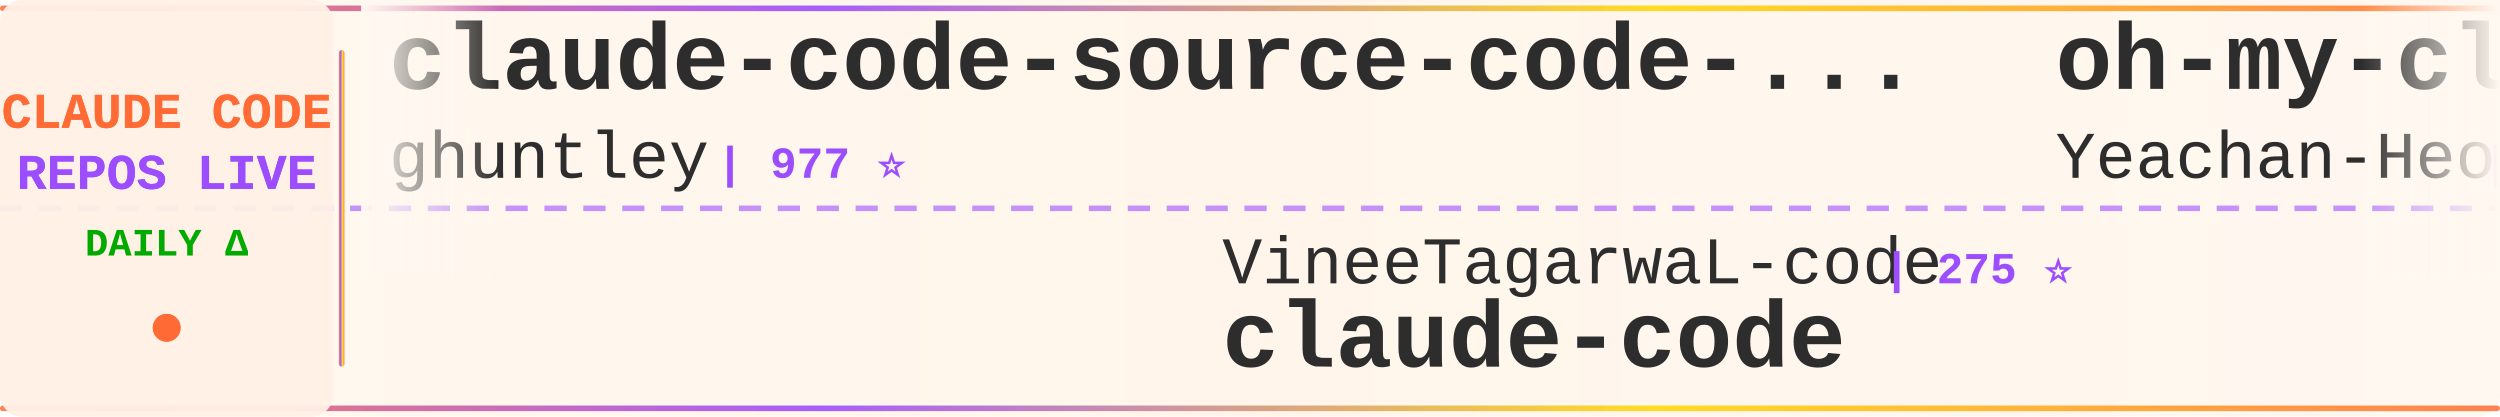
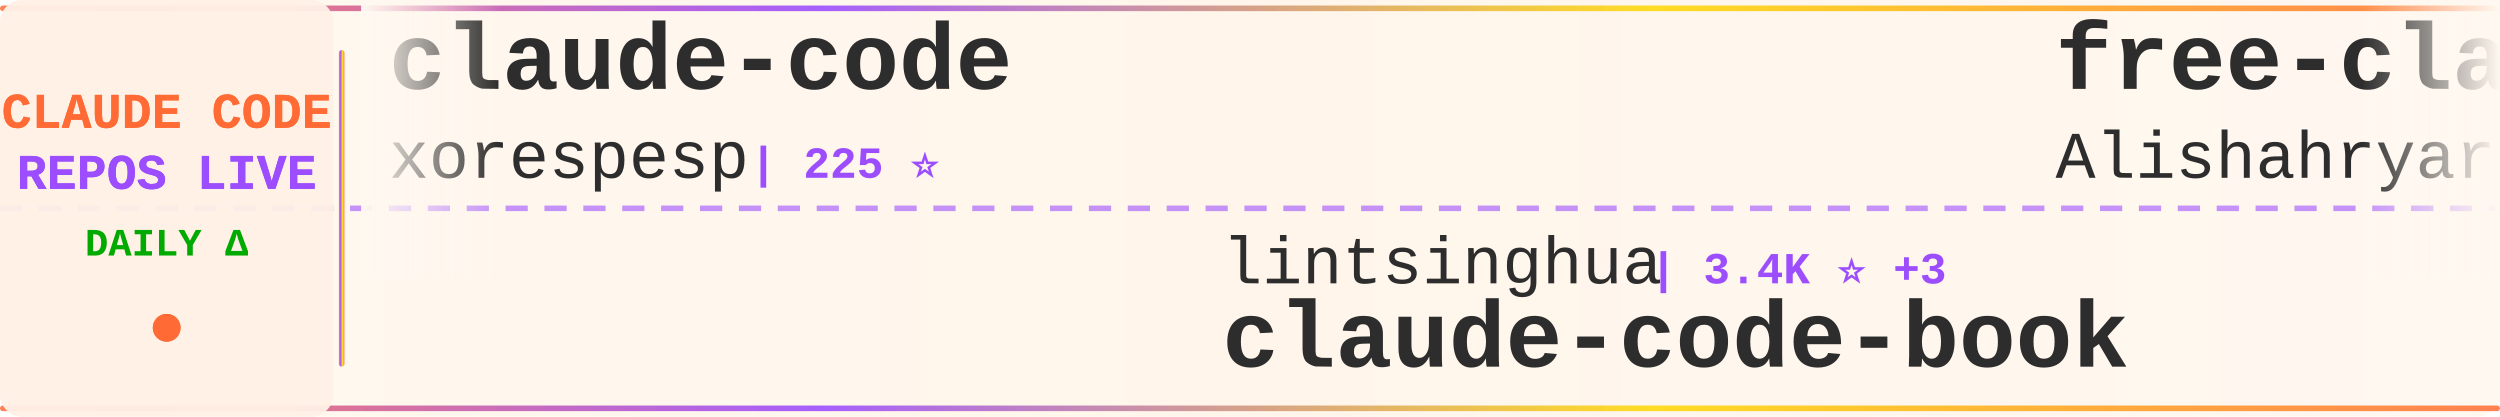
<svg xmlns="http://www.w3.org/2000/svg" width="900" height="150">
  <defs>
    <linearGradient id="tickerBg" x1="0%" y1="0%" x2="100%" y2="0%">
      <stop offset="0%" style="stop-color:#fff8f0;stop-opacity:0.98" />
      <stop offset="50%" style="stop-color:#fff5eb;stop-opacity:1" />
      <stop offset="100%" style="stop-color:#fff8f0;stop-opacity:0.98" />
    </linearGradient>
    <linearGradient id="borderGrad" x1="0%" y1="0%" x2="100%" y2="0%">
      <stop offset="0%" style="stop-color:#FF6B35;stop-opacity:0.85">
        <animate attributeName="stop-opacity" values="0.85;1;0.85" dur="2s" repeatCount="indefinite" />
      </stop>
      <stop offset="33%" style="stop-color:#9C4EFF;stop-opacity:0.9">
        <animate attributeName="stop-opacity" values="0.9;1;0.9" dur="2.2s" repeatCount="indefinite" />
      </stop>
      <stop offset="66%" style="stop-color:#FFD700;stop-opacity:0.85">
        <animate attributeName="stop-opacity" values="0.85;1;0.85" dur="1.8s" repeatCount="indefinite" />
      </stop>
      <stop offset="100%" style="stop-color:#FF6B35;stop-opacity:0.85">
        <animate attributeName="stop-opacity" values="0.85;1;0.85" dur="2s" repeatCount="indefinite" />
      </stop>
    </linearGradient>
    <filter id="textGlow">
      <feGaussianBlur stdDeviation="0.15" result="coloredBlur" />
      <feMerge>
        <feMergeNode in="coloredBlur" />
        <feMergeNode in="SourceGraphic" />
      </feMerge>
    </filter>
    <filter id="metricGlow">
      <feGaussianBlur stdDeviation="0.2" result="coloredBlur" />
      <feMerge>
        <feMergeNode in="coloredBlur" />
        <feMergeNode in="SourceGraphic" />
      </feMerge>
    </filter>
    <linearGradient id="leftFade" x1="0%" y1="0%" x2="100%" y2="0%">
      <stop offset="0%" style="stop-color:#fff8f0;stop-opacity:1" />
      <stop offset="100%" style="stop-color:#fff8f0;stop-opacity:0" />
    </linearGradient>
    <linearGradient id="rightFade" x1="0%" y1="0%" x2="100%" y2="0%">
      <stop offset="0%" style="stop-color:#fff8f0;stop-opacity:0" />
      <stop offset="100%" style="stop-color:#fff8f0;stop-opacity:1" />
    </linearGradient>
  </defs>
  <rect width="900" height="150" fill="url(#tickerBg)" rx="8" />
  <rect x="0" y="2" width="900" height="2" fill="url(#borderGrad)" rx="1" />
  <rect x="0" y="146" width="900" height="2" fill="url(#borderGrad)" rx="1" />
  <line x1="0" y1="75" x2="900" y2="75" stroke="#9C4EFF" stroke-width="2" stroke-dasharray="8 6" opacity="0.6" />
  <rect x="0" y="0" width="120" height="150" fill="#fff0e6" opacity="0.95" rx="8" />
  <text x="60" y="46" font-family="'Courier New', monospace" font-size="18" font-weight="bold" fill="#FF6B35" text-anchor="middle" filter="url(#textGlow)">
    CLAUDE CODE
  </text>
  <text x="60" y="68" font-family="'Courier New', monospace" font-size="18" font-weight="bold" fill="#9C4EFF" text-anchor="middle" filter="url(#textGlow)">
    REPOS LIVE
  </text>
  <text x="60" y="92" font-family="'Courier New', monospace" font-size="14" font-weight="bold" fill="#00aa00" text-anchor="middle">
    DAILY Δ
  </text>
  <circle cx="60" cy="118" r="5" fill="#FF6B35" filter="url(#metricGlow)">
    <animate attributeName="r" values="4;6;4" dur="1.5s" repeatCount="indefinite" />
    <animate attributeName="opacity" values="0.6;1;0.6" dur="1.5s" repeatCount="indefinite" />
  </circle>
  <rect x="122" y="18" width="2" height="114" fill="url(#borderGrad)" rx="1" />
  <clipPath id="tickerClip">
    <rect x="130" y="0" width="770" height="150" />
  </clipPath>
  <g clip-path="url(#tickerClip)">
    <g id="tickerItems">
      <animateTransform attributeName="transform" attributeType="XML" type="translate" from="0 0" to="-3000 0" dur="54s" repeatCount="indefinite" />
      <g transform="translate(0, 0)">
-         <text x="140" y="32" font-family="'Courier New', monospace" font-size="34" font-weight="bold" fill="#2d2d2d">claude-code-source-code-...</text>
-         <text x="140" y="64" font-family="'Courier New', monospace" font-size="24" font-weight="normal" fill="#2d2d2d" opacity="1.0">ghuntley</text>
-         <text x="258" y="64" font-family="'Courier New', monospace" font-size="16" font-weight="bold" fill="#9C4EFF"> | 977 ⭐</text>
-       </g>
-       <g transform="translate(300, 0)">
-         <text x="140" y="102" font-family="'Courier New', monospace" font-size="24" font-weight="normal" fill="#2d2d2d" opacity="1.0">VineeTagarwaL-code</text>
-         <text x="378" y="102" font-family="'Courier New', monospace" font-size="16" font-weight="bold" fill="#9C4EFF"> | 275 ⭐</text>
-         <text x="140" y="132" font-family="'Courier New', monospace" font-size="34" font-weight="bold" fill="#2d2d2d">claude-code</text>
-       </g>
-       <g transform="translate(600, 0)">
-         <text x="140" y="32" font-family="'Courier New', monospace" font-size="34" font-weight="bold" fill="#2d2d2d">oh-my-claudecode</text>
-         <text x="140" y="64" font-family="'Courier New', monospace" font-size="24" font-weight="normal" fill="#2d2d2d" opacity="1.0">Yeachan-Heo</text>
-         <text x="294" y="64" font-family="'Courier New', monospace" font-size="16" font-weight="bold" fill="#9C4EFF"> | 34.9K ⭐ +30</text>
-       </g>
-       <g transform="translate(900, 0)">
-         <text x="140" y="102" font-family="'Courier New', monospace" font-size="24" font-weight="normal" fill="#2d2d2d" opacity="1.0">sickn33</text>
-         <text x="246" y="102" font-family="'Courier New', monospace" font-size="16" font-weight="bold" fill="#9C4EFF"> | 38.8K ⭐ +32</text>
-         <text x="140" y="132" font-family="'Courier New', monospace" font-size="34" font-weight="bold" fill="#2d2d2d">antigravity-awesome-skil...</text>
-       </g>
-       <g transform="translate(1200, 0)">
        <text x="140" y="32" font-family="'Courier New', monospace" font-size="34" font-weight="bold" fill="#2d2d2d">claude-code</text>
        <text x="140" y="64" font-family="'Courier New', monospace" font-size="24" font-weight="normal" fill="#2d2d2d" opacity="1.0">xorespesp</text>
        <text x="270" y="64" font-family="'Courier New', monospace" font-size="16" font-weight="bold" fill="#9C4EFF"> | 225 ⭐</text>
      </g>
+       <g transform="translate(300, 0)">
+         <text x="140" y="102" font-family="'Courier New', monospace" font-size="24" font-weight="normal" fill="#2d2d2d" opacity="1.0">lintsinghua</text>
+         <text x="294" y="102" font-family="'Courier New', monospace" font-size="16" font-weight="bold" fill="#9C4EFF"> | 3.4K ⭐ +3</text>
+         <text x="140" y="132" font-family="'Courier New', monospace" font-size="34" font-weight="bold" fill="#2d2d2d">claude-code-book</text>
+       </g>
+       <g transform="translate(600, 0)">
+         <text x="140" y="32" font-family="'Courier New', monospace" font-size="34" font-weight="bold" fill="#2d2d2d">free-claude-code</text>
+         <text x="140" y="64" font-family="'Courier New', monospace" font-size="24" font-weight="normal" fill="#2d2d2d" opacity="1.0">Alishahryar1</text>
+         <text x="306" y="64" font-family="'Courier New', monospace" font-size="16" font-weight="bold" fill="#9C4EFF"> | 30.0K ⭐ +95</text>
+       </g>
+       <g transform="translate(900, 0)">
+         <text x="140" y="102" font-family="'Courier New', monospace" font-size="24" font-weight="normal" fill="#2d2d2d" opacity="1.0">JrCx7scC</text>
+         <text x="258" y="102" font-family="'Courier New', monospace" font-size="16" font-weight="bold" fill="#9C4EFF"> | 369 ⭐</text>
+         <text x="140" y="132" font-family="'Courier New', monospace" font-size="34" font-weight="bold" fill="#2d2d2d">claude-code-source</text>
+       </g>
+       <g transform="translate(1200, 0)">
+         <text x="140" y="32" font-family="'Courier New', monospace" font-size="34" font-weight="bold" fill="#2d2d2d">claude-code-tudou</text>
+         <text x="140" y="64" font-family="'Courier New', monospace" font-size="24" font-weight="normal" fill="#2d2d2d" opacity="1.0">AICoderTudou</text>
+         <text x="306" y="64" font-family="'Courier New', monospace" font-size="16" font-weight="bold" fill="#9C4EFF"> | 501 ⭐</text>
+       </g>
      <g transform="translate(1500, 0)">
-         <text x="140" y="102" font-family="'Courier New', monospace" font-size="24" font-weight="normal" fill="#2d2d2d" opacity="1.0">multica-ai</text>
-         <text x="282" y="102" font-family="'Courier New', monospace" font-size="16" font-weight="bold" fill="#9C4EFF"> | 156.3K ⭐ +615</text>
-         <text x="140" y="132" font-family="'Courier New', monospace" font-size="34" font-weight="bold" fill="#2d2d2d">andrej-karpathy-skills</text>
+         <text x="140" y="102" font-family="'Courier New', monospace" font-size="24" font-weight="normal" fill="#2d2d2d" opacity="1.0">liuup</text>
+         <text x="222" y="102" font-family="'Courier New', monospace" font-size="16" font-weight="bold" fill="#9C4EFF"> | 2.8K ⭐ +1</text>
+         <text x="140" y="132" font-family="'Courier New', monospace" font-size="34" font-weight="bold" fill="#2d2d2d">claude-code-analysis</text>
      </g>
      <g transform="translate(1800, 0)">
        <text x="140" y="32" font-family="'Courier New', monospace" font-size="34" font-weight="bold" fill="#2d2d2d">claude-code</text>
-         <text x="140" y="64" font-family="'Courier New', monospace" font-size="24" font-weight="normal" fill="#2d2d2d" opacity="1.0">yasasbanukaofficial</text>
-         <text x="390" y="64" font-family="'Courier New', monospace" font-size="16" font-weight="bold" fill="#9C4EFF"> | 3.3K ⭐ +3</text>
+         <text x="140" y="64" font-family="'Courier New', monospace" font-size="24" font-weight="normal" fill="#2d2d2d" opacity="1.0">alex000kim</text>
+         <text x="282" y="64" font-family="'Courier New', monospace" font-size="16" font-weight="bold" fill="#9C4EFF"> | 227 ⭐</text>
      </g>
      <g transform="translate(2100, 0)">
-         <text x="140" y="102" font-family="'Courier New', monospace" font-size="24" font-weight="normal" fill="#2d2d2d" opacity="1.0">tanbiralam</text>
-         <text x="282" y="102" font-family="'Courier New', monospace" font-size="16" font-weight="bold" fill="#9C4EFF"> | 1.8K ⭐ +1</text>
+         <text x="140" y="102" font-family="'Courier New', monospace" font-size="24" font-weight="normal" fill="#2d2d2d" opacity="1.0">diet103</text>
+         <text x="246" y="102" font-family="'Courier New', monospace" font-size="16" font-weight="bold" fill="#9C4EFF"> | 9.7K ⭐</text>
+         <text x="140" y="132" font-family="'Courier New', monospace" font-size="34" font-weight="bold" fill="#2d2d2d">claude-code-infrastructu...</text>
+       </g>
+       <g transform="translate(2400, 0)">
+         <text x="140" y="32" font-family="'Courier New', monospace" font-size="34" font-weight="bold" fill="#2d2d2d">claude-code-engineering</text>
+         <text x="140" y="64" font-family="'Courier New', monospace" font-size="24" font-weight="normal" fill="#2d2d2d" opacity="1.0">huangjia2019</text>
+         <text x="306" y="64" font-family="'Courier New', monospace" font-size="16" font-weight="bold" fill="#9C4EFF"> | 706 ⭐</text>
+       </g>
+       <g transform="translate(2700, 0)">
+         <text x="140" y="102" font-family="'Courier New', monospace" font-size="24" font-weight="normal" fill="#2d2d2d" opacity="1.0">T-Lab-CUHKSZ</text>
+         <text x="306" y="102" font-family="'Courier New', monospace" font-size="16" font-weight="bold" fill="#9C4EFF"> | 314 ⭐</text>
        <text x="140" y="132" font-family="'Courier New', monospace" font-size="34" font-weight="bold" fill="#2d2d2d">claude-code</text>
      </g>
-       <g transform="translate(2400, 0)">
-         <text x="140" y="32" font-family="'Courier New', monospace" font-size="34" font-weight="bold" fill="#2d2d2d">skills</text>
-         <text x="140" y="64" font-family="'Courier New', monospace" font-size="24" font-weight="normal" fill="#2d2d2d" opacity="1.0">anthropics</text>
-         <text x="282" y="64" font-family="'Courier New', monospace" font-size="16" font-weight="bold" fill="#9C4EFF"> | 141.1K ⭐ +187</text>
-       </g>
-       <g transform="translate(2700, 0)">
-         <text x="140" y="102" font-family="'Courier New', monospace" font-size="24" font-weight="normal" fill="#2d2d2d" opacity="1.0">anthropics</text>
-         <text x="282" y="102" font-family="'Courier New', monospace" font-size="16" font-weight="bold" fill="#9C4EFF"> | 27.9K ⭐ +55</text>
-         <text x="140" y="132" font-family="'Courier New', monospace" font-size="34" font-weight="bold" fill="#2d2d2d">claude-plugins-official</text>
-       </g>
      <g transform="translate(3000, 0)">
-         <text x="140" y="32" font-family="'Courier New', monospace" font-size="34" font-weight="bold" fill="#2d2d2d">claude-code-source-code-...</text>
-         <text x="140" y="64" font-family="'Courier New', monospace" font-size="24" font-weight="normal" fill="#2d2d2d" opacity="1.0">ghuntley</text>
-         <text x="258" y="64" font-family="'Courier New', monospace" font-size="16" font-weight="bold" fill="#9C4EFF"> | 977 ⭐</text>
+         <text x="140" y="32" font-family="'Courier New', monospace" font-size="34" font-weight="bold" fill="#2d2d2d">claude-code</text>
+         <text x="140" y="64" font-family="'Courier New', monospace" font-size="24" font-weight="normal" fill="#2d2d2d" opacity="1.0">xorespesp</text>
+         <text x="270" y="64" font-family="'Courier New', monospace" font-size="16" font-weight="bold" fill="#9C4EFF"> | 225 ⭐</text>
      </g>
      <g transform="translate(3300, 0)">
-         <text x="140" y="102" font-family="'Courier New', monospace" font-size="24" font-weight="normal" fill="#2d2d2d" opacity="1.0">VineeTagarwaL-code</text>
-         <text x="378" y="102" font-family="'Courier New', monospace" font-size="16" font-weight="bold" fill="#9C4EFF"> | 275 ⭐</text>
-         <text x="140" y="132" font-family="'Courier New', monospace" font-size="34" font-weight="bold" fill="#2d2d2d">claude-code</text>
+         <text x="140" y="102" font-family="'Courier New', monospace" font-size="24" font-weight="normal" fill="#2d2d2d" opacity="1.0">lintsinghua</text>
+         <text x="294" y="102" font-family="'Courier New', monospace" font-size="16" font-weight="bold" fill="#9C4EFF"> | 3.4K ⭐ +3</text>
+         <text x="140" y="132" font-family="'Courier New', monospace" font-size="34" font-weight="bold" fill="#2d2d2d">claude-code-book</text>
      </g>
      <g transform="translate(3600, 0)">
-         <text x="140" y="32" font-family="'Courier New', monospace" font-size="34" font-weight="bold" fill="#2d2d2d">oh-my-claudecode</text>
-         <text x="140" y="64" font-family="'Courier New', monospace" font-size="24" font-weight="normal" fill="#2d2d2d" opacity="1.0">Yeachan-Heo</text>
-         <text x="294" y="64" font-family="'Courier New', monospace" font-size="16" font-weight="bold" fill="#9C4EFF"> | 34.9K ⭐ +30</text>
+         <text x="140" y="32" font-family="'Courier New', monospace" font-size="34" font-weight="bold" fill="#2d2d2d">free-claude-code</text>
+         <text x="140" y="64" font-family="'Courier New', monospace" font-size="24" font-weight="normal" fill="#2d2d2d" opacity="1.0">Alishahryar1</text>
+         <text x="306" y="64" font-family="'Courier New', monospace" font-size="16" font-weight="bold" fill="#9C4EFF"> | 30.0K ⭐ +95</text>
      </g>
      <g transform="translate(3900, 0)">
-         <text x="140" y="102" font-family="'Courier New', monospace" font-size="24" font-weight="normal" fill="#2d2d2d" opacity="1.0">sickn33</text>
-         <text x="246" y="102" font-family="'Courier New', monospace" font-size="16" font-weight="bold" fill="#9C4EFF"> | 38.8K ⭐ +32</text>
-         <text x="140" y="132" font-family="'Courier New', monospace" font-size="34" font-weight="bold" fill="#2d2d2d">antigravity-awesome-skil...</text>
+         <text x="140" y="102" font-family="'Courier New', monospace" font-size="24" font-weight="normal" fill="#2d2d2d" opacity="1.0">JrCx7scC</text>
+         <text x="258" y="102" font-family="'Courier New', monospace" font-size="16" font-weight="bold" fill="#9C4EFF"> | 369 ⭐</text>
+         <text x="140" y="132" font-family="'Courier New', monospace" font-size="34" font-weight="bold" fill="#2d2d2d">claude-code-source</text>
      </g>
    </g>
  </g>
  <rect x="130" y="0" width="50" height="100" fill="url(#leftFade)" />
  <rect x="850" y="0" width="50" height="100" fill="url(#rightFade)" />
</svg>
